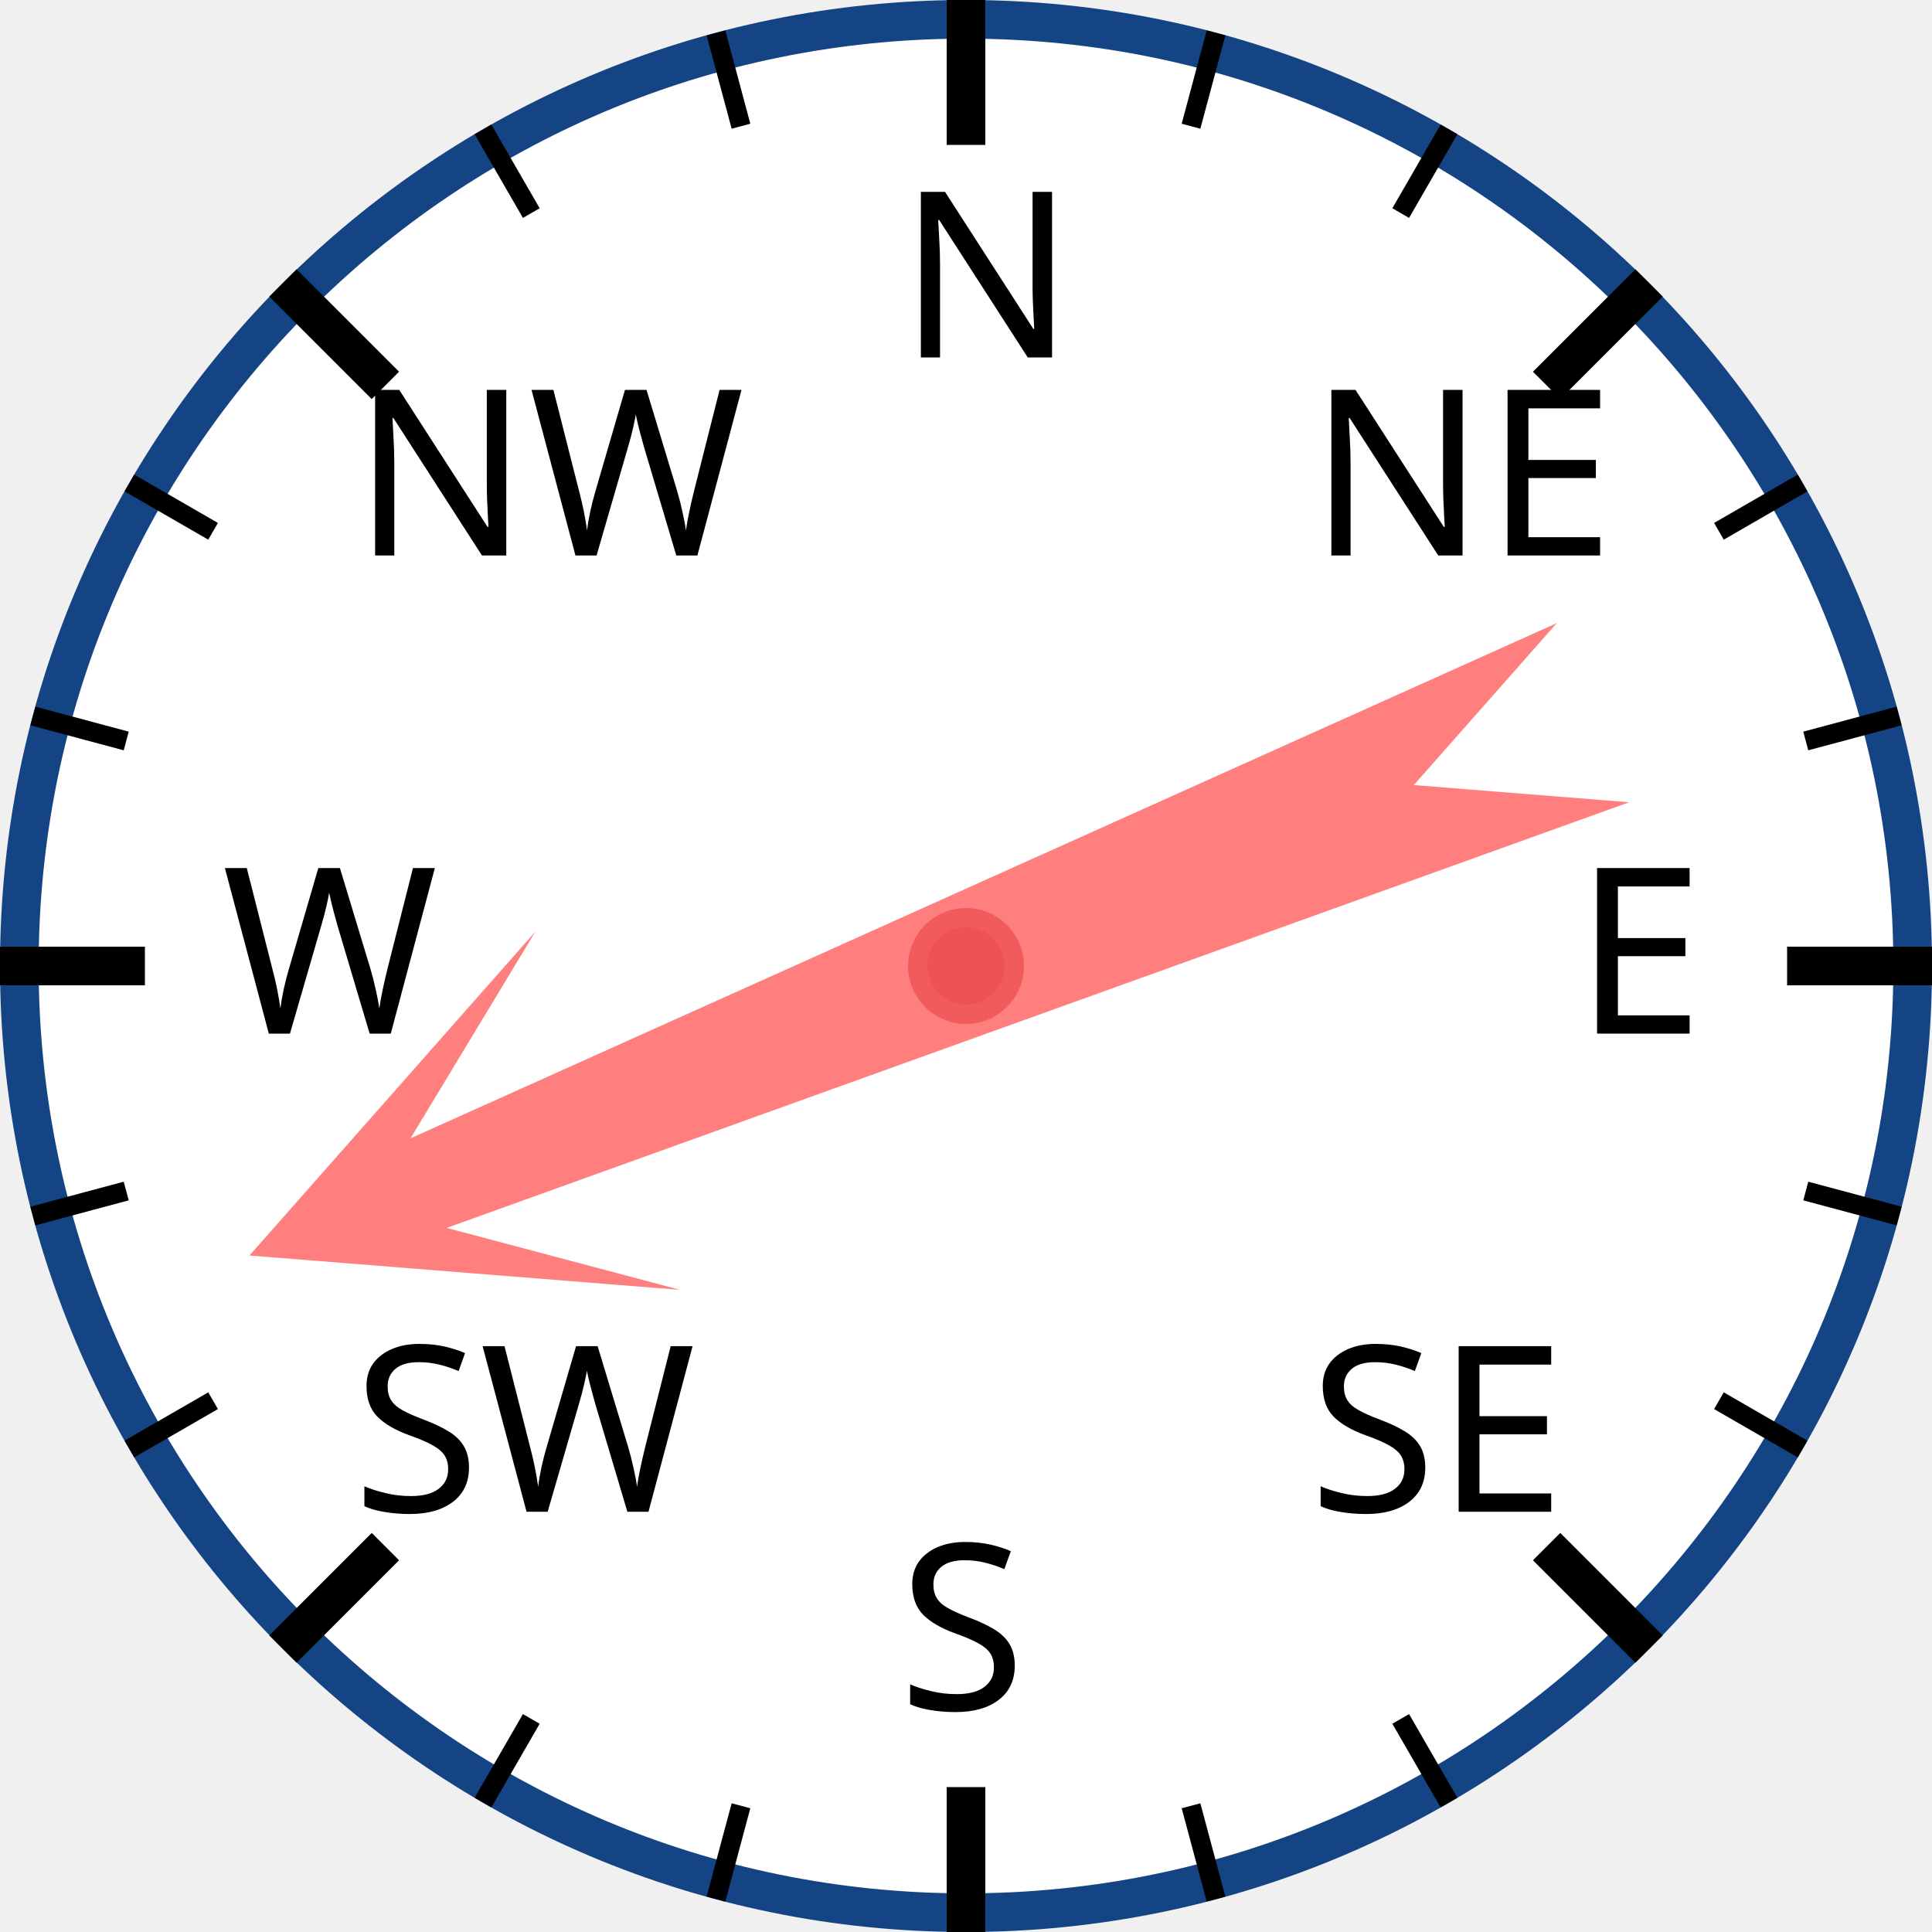
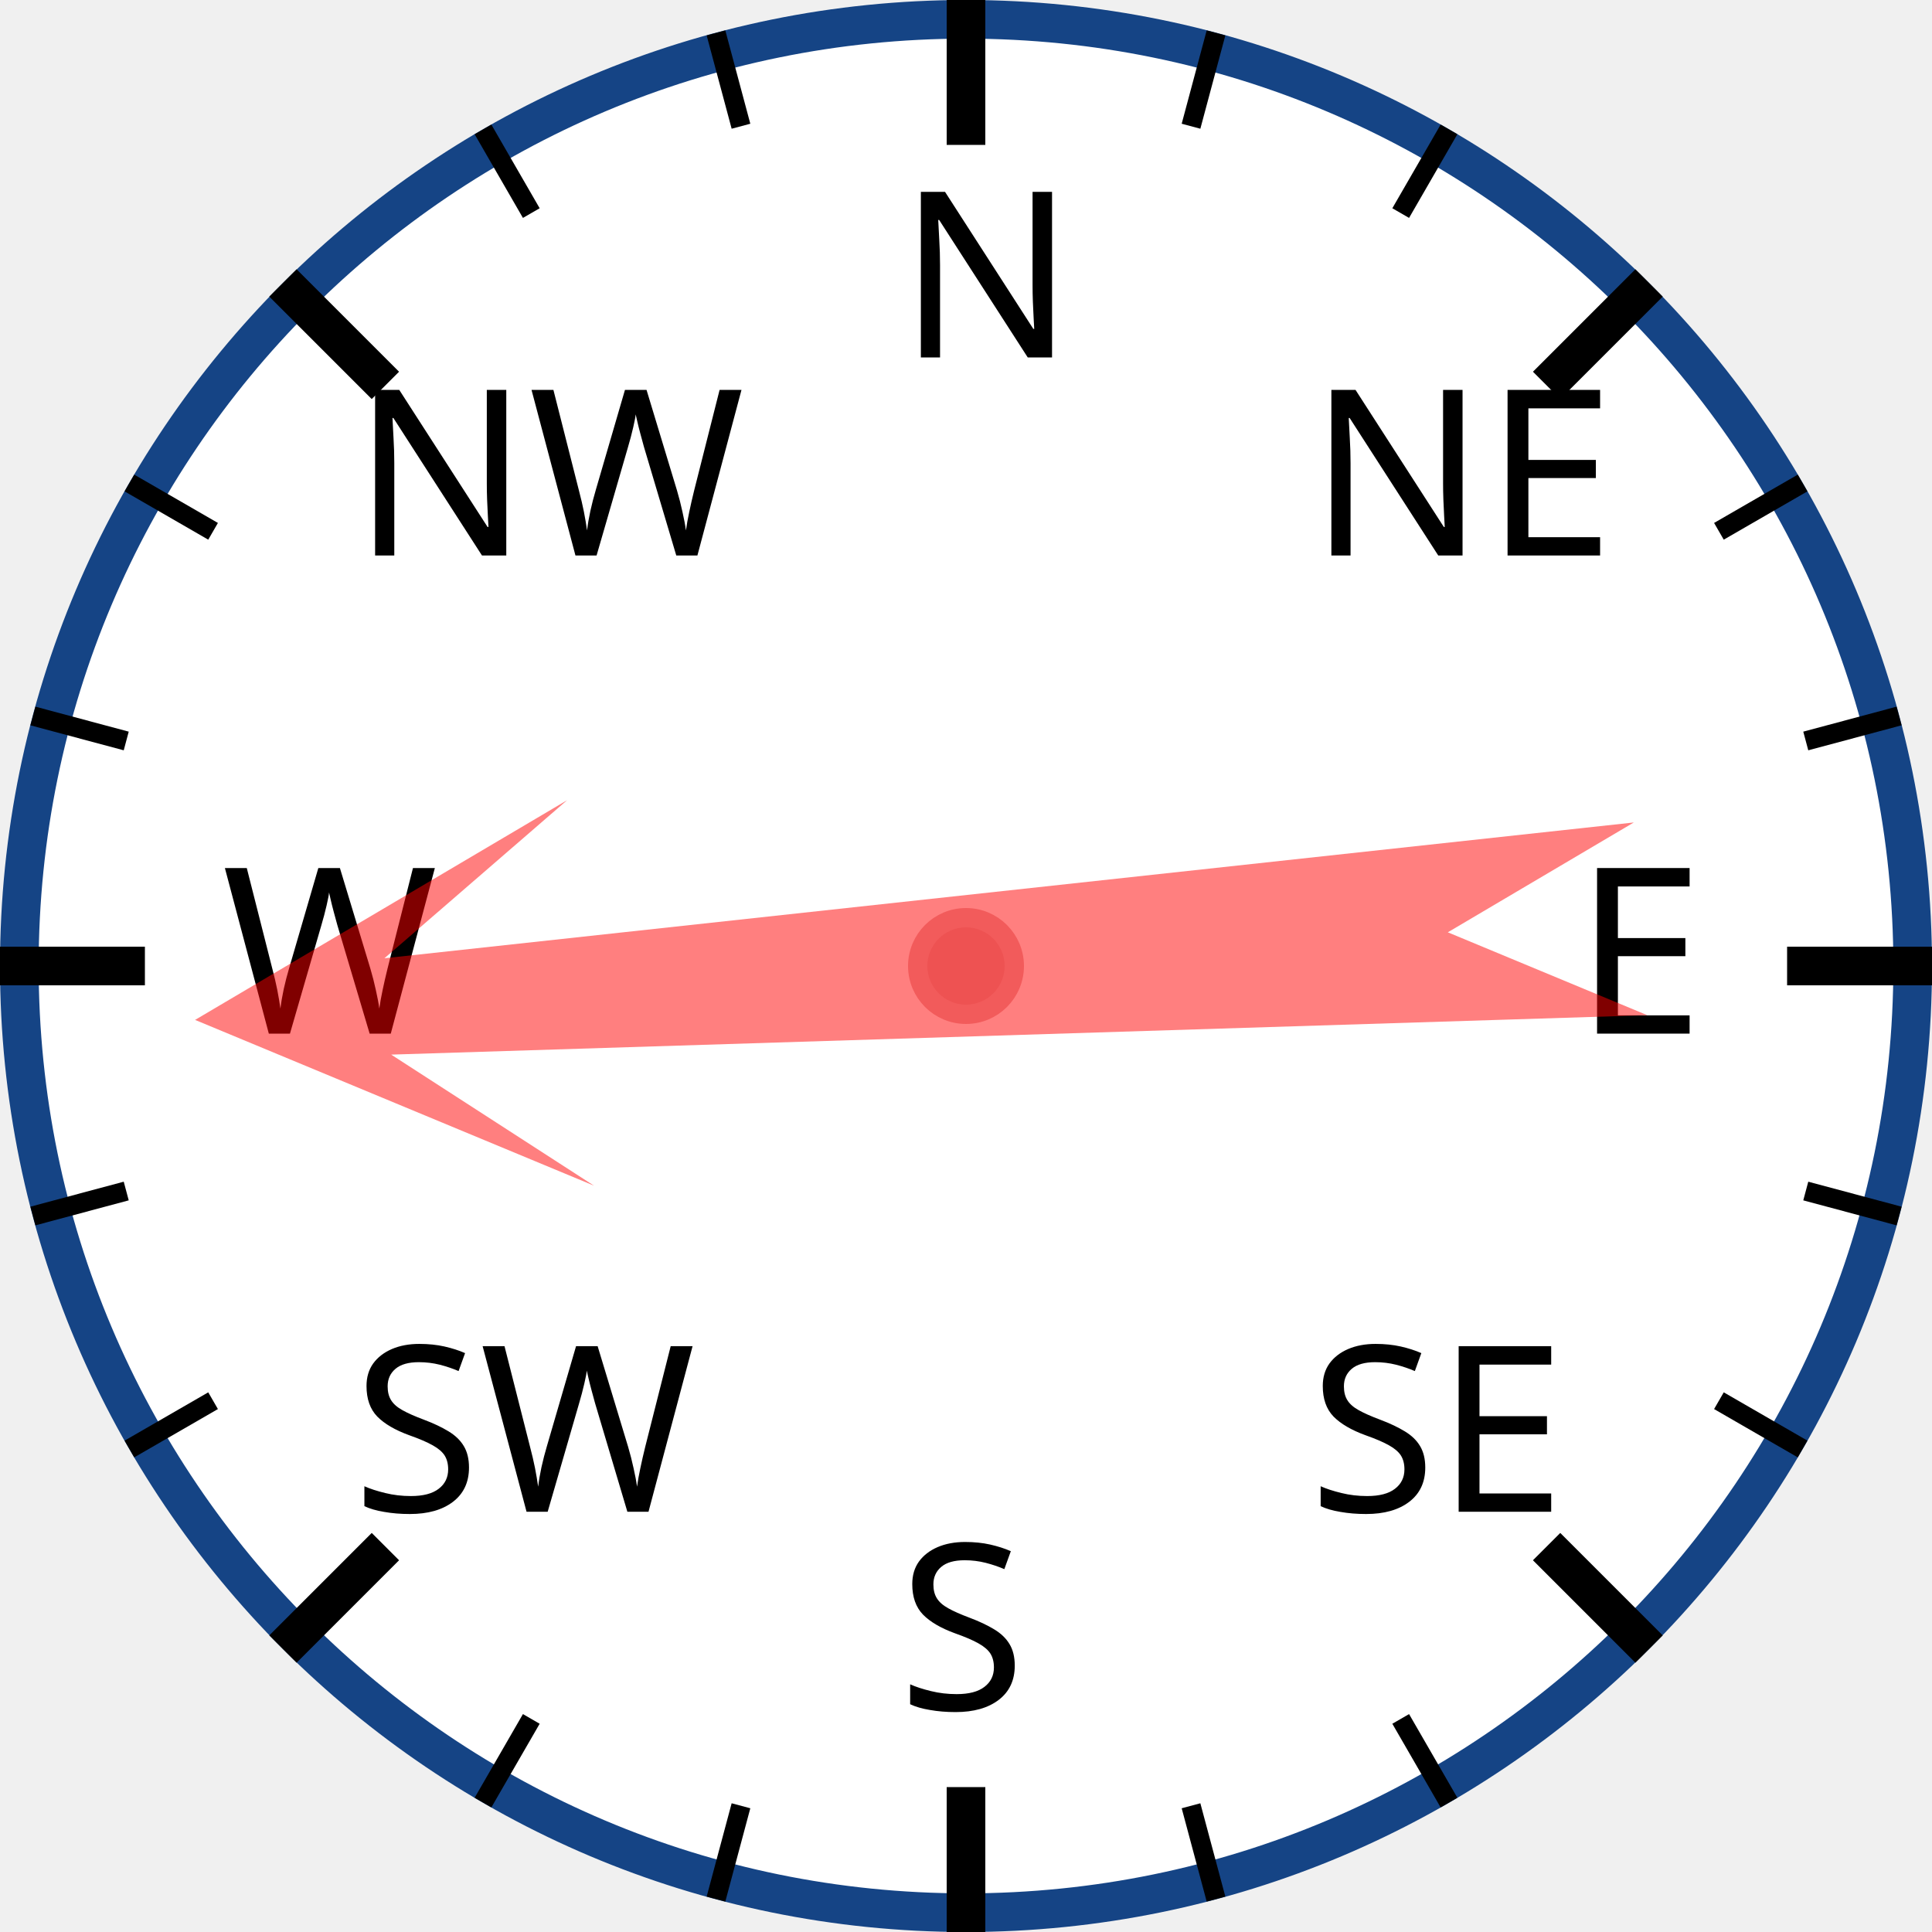
<svg xmlns="http://www.w3.org/2000/svg" width="120px" height="120px" viewBox="0 0 200 200">
  <circle cx="100" cy="100" r="98" style="fill: white; stroke: #154485; stroke-width: 4;" />
  <text x="93.0" y="37.0" style="font-family: sans-serif; font-size: 18pt;">N</text>
  <line x1="100.0" y1="0.0" x2="100.0" y2="15.0" style="stroke: black; stroke-width: 4;" />
  <line x1="74.118" y1="3.407" x2="76.706" y2="13.067" style="stroke: black; stroke-width: 2;" />
  <line x1="50" y1="13.397" x2="55" y2="22.058" style="stroke: black; stroke-width: 2;" />
  <text x="36.503" y="57.503" style="font-family: sans-serif; font-size: 18pt;">NW</text>
  <line x1="29.289" y1="29.289" x2="39.896" y2="39.896" style="stroke: black; stroke-width: 4;" />
  <line x1="13.397" y1="50" x2="22.058" y2="55" style="stroke: black; stroke-width: 2;" />
  <line x1="3.407" y1="74.118" x2="13.067" y2="76.706" style="stroke: black; stroke-width: 2;" />
  <text x="23.0" y="107.0" style="font-family: sans-serif; font-size: 18pt;">W</text>
  <line x1="0.0" y1="100.0" x2="15.0" y2="100.0" style="stroke: black; stroke-width: 4;" />
  <line x1="3.407" y1="125.882" x2="13.067" y2="123.294" style="stroke: black; stroke-width: 2;" />
  <line x1="13.397" y1="150" x2="22.058" y2="145" style="stroke: black; stroke-width: 2;" />
  <text x="36.503" y="156.497" style="font-family: sans-serif; font-size: 18pt;">SW</text>
  <line x1="29.289" y1="170.711" x2="39.896" y2="160.104" style="stroke: black; stroke-width: 4;" />
  <line x1="50" y1="186.603" x2="55" y2="177.942" style="stroke: black; stroke-width: 2;" />
  <line x1="74.118" y1="196.593" x2="76.706" y2="186.933" style="stroke: black; stroke-width: 2;" />
  <text x="93" y="177.0" style="font-family: sans-serif; font-size: 18pt;">S</text>
  <line x1="100" y1="200.0" x2="100" y2="185.0" style="stroke: black; stroke-width: 4;" />
  <line x1="125.882" y1="196.593" x2="123.294" y2="186.933" style="stroke: black; stroke-width: 2;" />
  <line x1="150.0" y1="186.603" x2="145.0" y2="177.942" style="stroke: black; stroke-width: 2;" />
  <text x="135.497" y="156.497" style="font-family: sans-serif; font-size: 18pt;">SE</text>
  <line x1="170.711" y1="170.711" x2="160.104" y2="160.104" style="stroke: black; stroke-width: 4;" />
  <line x1="186.603" y1="150" x2="177.942" y2="145" style="stroke: black; stroke-width: 2;" />
  <line x1="196.593" y1="125.882" x2="186.933" y2="123.294" style="stroke: black; stroke-width: 2;" />
  <text x="163.0" y="107" style="font-family: sans-serif; font-size: 18pt;">E</text>
  <line x1="200.0" y1="100" x2="185.0" y2="100" style="stroke: black; stroke-width: 4;" />
  <line x1="196.593" y1="74.118" x2="186.933" y2="76.706" style="stroke: black; stroke-width: 2;" />
  <line x1="186.603" y1="50" x2="177.942" y2="55" style="stroke: black; stroke-width: 2;" />
  <text x="135.497" y="57.503" style="font-family: sans-serif; font-size: 18pt;">NE</text>
  <line x1="170.711" y1="29.289" x2="160.104" y2="39.896" style="stroke: black; stroke-width: 4;" />
  <line x1="150" y1="13.397" x2="145" y2="22.058" style="stroke: black; stroke-width: 2;" />
  <line x1="125.882" y1="3.407" x2="123.294" y2="13.067" style="stroke: black; stroke-width: 2;" />
-   <polygon points="100 20 120 60 105 40 110 170 100 150 90 170 95 40 80 60" style="fill: red; fill-opacity: 0.5;" transform="rotate(248,100,100)" />
+   <polygon points="100 20 120 60 105 40 110 170 100 150 90 170 95 40 80 60" style="fill: red; fill-opacity: 0.5;" transform="rotate(266,100,100)" />
  <circle cx="100" cy="100" r="5" style="fill: #EE5252; stroke: #F25B5B; stroke-width: 2;" />
</svg>
